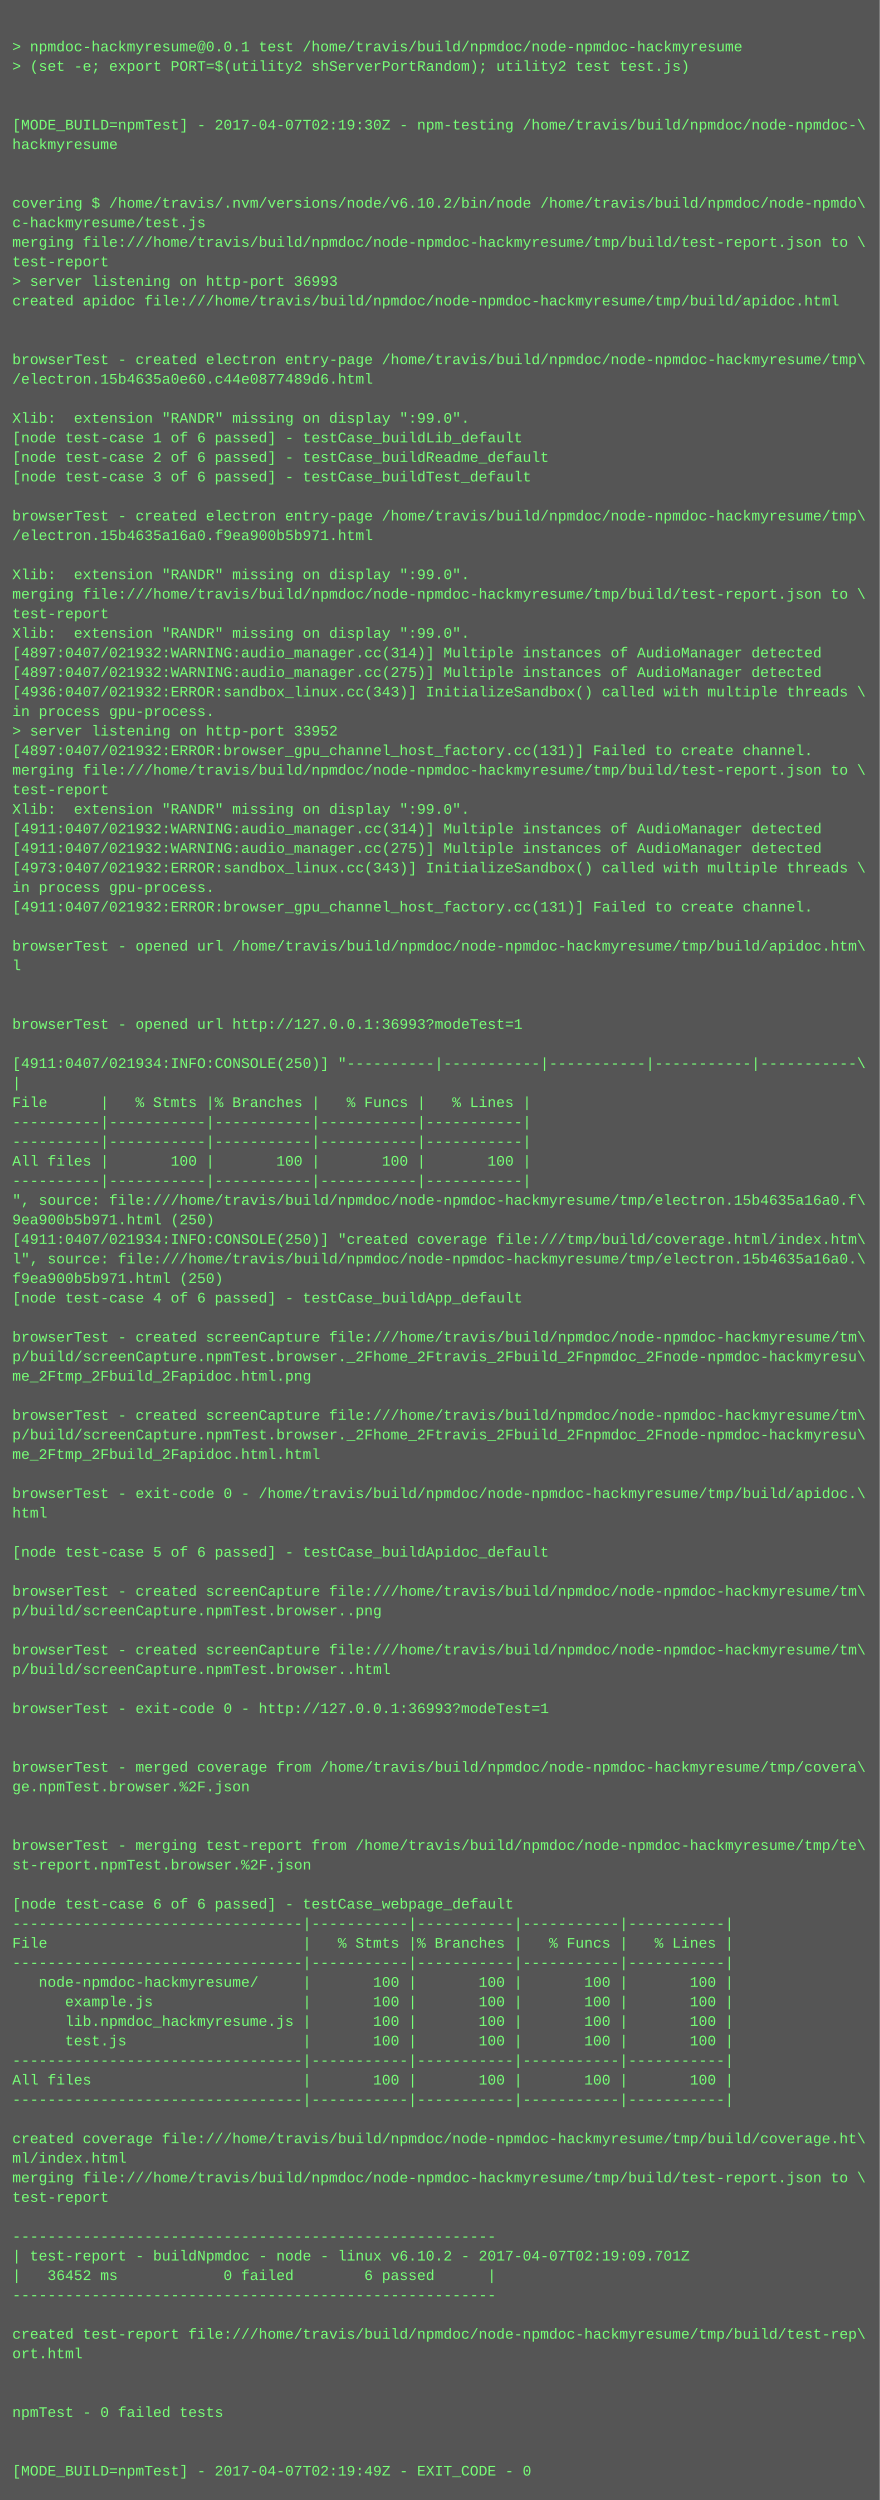
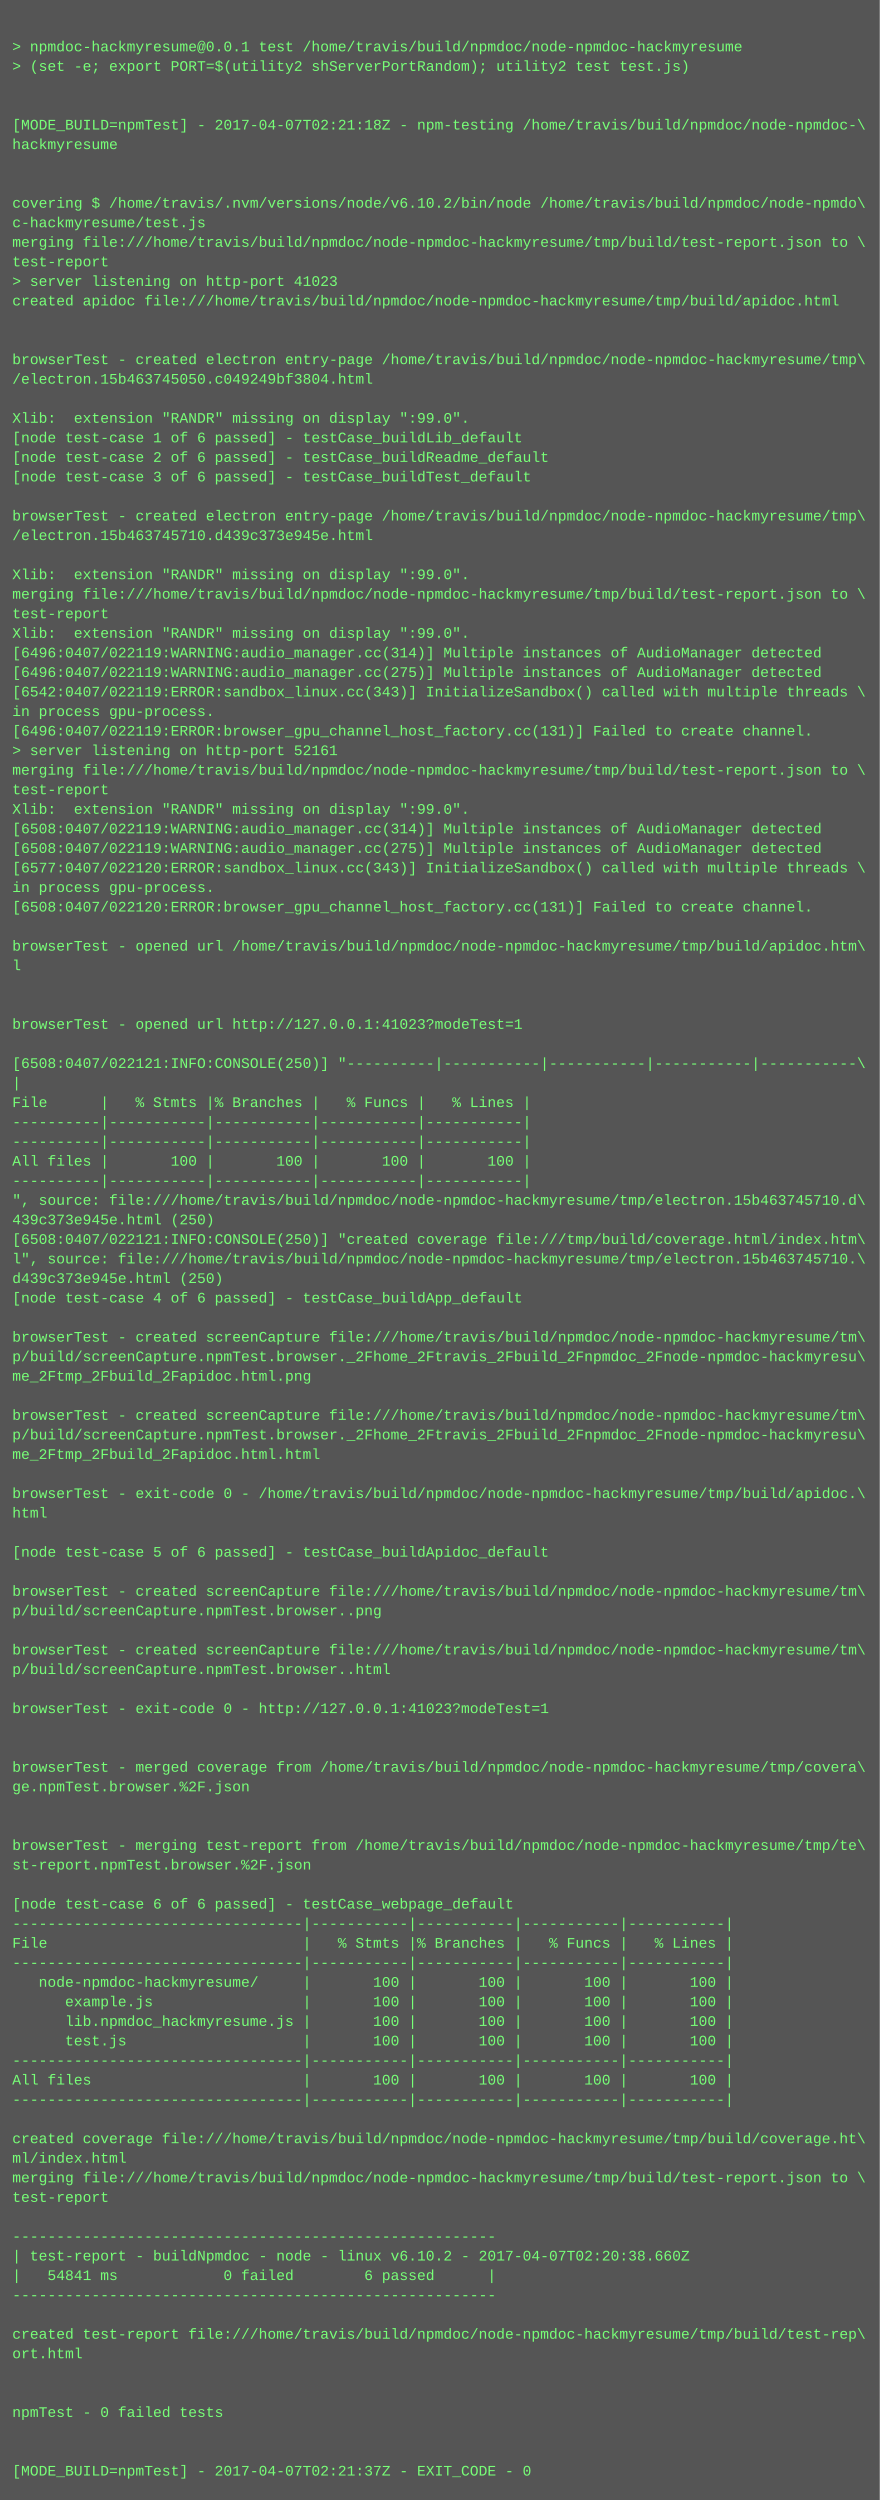
<svg xmlns="http://www.w3.org/2000/svg" height="2046" width="720">
  <rect height="2046" fill="#555" width="720" />
  <text fill="#7f7" font-family="Courier New" font-size="12" xml:space="preserve">
    <tspan x="10" y="26" />
    <tspan x="10" y="42">&gt; npmdoc-hackmyresume@0.0.1 test /home/travis/build/npmdoc/node-npmdoc-hackmyresume</tspan>
    <tspan x="10" y="58">&gt; (set -e; export PORT=$(utility2 shServerPortRandom); utility2 test test.js)</tspan>
    <tspan x="10" y="74" />
    <tspan x="10" y="90" />
-     <tspan x="10" y="106">[MODE_BUILD=npmTest] - 2017-04-07T02:19:30Z - npm-testing /home/travis/build/npmdoc/node-npmdoc-\</tspan>
+     <tspan x="10" y="106">[MODE_BUILD=npmTest] - 2017-04-07T02:21:18Z - npm-testing /home/travis/build/npmdoc/node-npmdoc-\</tspan>
    <tspan x="10" y="122">hackmyresume</tspan>
    <tspan x="10" y="138" />
    <tspan x="10" y="154" />
    <tspan x="10" y="170">covering $ /home/travis/.nvm/versions/node/v6.10.2/bin/node /home/travis/build/npmdoc/node-npmdo\</tspan>
    <tspan x="10" y="186">c-hackmyresume/test.js</tspan>
    <tspan x="10" y="202">merging file:///home/travis/build/npmdoc/node-npmdoc-hackmyresume/tmp/build/test-report.json to \</tspan>
    <tspan x="10" y="218">test-report</tspan>
-     <tspan x="10" y="234">&gt; server listening on http-port 36993</tspan>
+     <tspan x="10" y="234">&gt; server listening on http-port 41023</tspan>
    <tspan x="10" y="250">created apidoc file:///home/travis/build/npmdoc/node-npmdoc-hackmyresume/tmp/build/apidoc.html</tspan>
    <tspan x="10" y="266" />
    <tspan x="10" y="282" />
    <tspan x="10" y="298">browserTest - created electron entry-page /home/travis/build/npmdoc/node-npmdoc-hackmyresume/tmp\</tspan>
-     <tspan x="10" y="314">/electron.15b4635a0e60.c44e0877489d6.html</tspan>
+     <tspan x="10" y="314">/electron.15b463745050.c049249bf3804.html</tspan>
    <tspan x="10" y="330" />
    <tspan x="10" y="346">Xlib:  extension "RANDR" missing on display ":99.0".</tspan>
    <tspan x="10" y="362">[node test-case 1 of 6 passed] - testCase_buildLib_default</tspan>
    <tspan x="10" y="378">[node test-case 2 of 6 passed] - testCase_buildReadme_default</tspan>
    <tspan x="10" y="394">[node test-case 3 of 6 passed] - testCase_buildTest_default</tspan>
    <tspan x="10" y="410" />
    <tspan x="10" y="426">browserTest - created electron entry-page /home/travis/build/npmdoc/node-npmdoc-hackmyresume/tmp\</tspan>
-     <tspan x="10" y="442">/electron.15b4635a16a0.f9ea900b5b971.html</tspan>
+     <tspan x="10" y="442">/electron.15b463745710.d439c373e945e.html</tspan>
    <tspan x="10" y="458" />
    <tspan x="10" y="474">Xlib:  extension "RANDR" missing on display ":99.0".</tspan>
    <tspan x="10" y="490">merging file:///home/travis/build/npmdoc/node-npmdoc-hackmyresume/tmp/build/test-report.json to \</tspan>
    <tspan x="10" y="506">test-report</tspan>
    <tspan x="10" y="522">Xlib:  extension "RANDR" missing on display ":99.0".</tspan>
-     <tspan x="10" y="538">[4897:0407/021932:WARNING:audio_manager.cc(314)] Multiple instances of AudioManager detected</tspan>
-     <tspan x="10" y="554">[4897:0407/021932:WARNING:audio_manager.cc(275)] Multiple instances of AudioManager detected</tspan>
-     <tspan x="10" y="570">[4936:0407/021932:ERROR:sandbox_linux.cc(343)] InitializeSandbox() called with multiple threads \</tspan>
+     <tspan x="10" y="538">[6496:0407/022119:WARNING:audio_manager.cc(314)] Multiple instances of AudioManager detected</tspan>
+     <tspan x="10" y="554">[6496:0407/022119:WARNING:audio_manager.cc(275)] Multiple instances of AudioManager detected</tspan>
+     <tspan x="10" y="570">[6542:0407/022119:ERROR:sandbox_linux.cc(343)] InitializeSandbox() called with multiple threads \</tspan>
    <tspan x="10" y="586">in process gpu-process. </tspan>
-     <tspan x="10" y="602">&gt; server listening on http-port 33952</tspan>
-     <tspan x="10" y="618">[4897:0407/021932:ERROR:browser_gpu_channel_host_factory.cc(131)] Failed to create channel.</tspan>
+     <tspan x="10" y="602">[6496:0407/022119:ERROR:browser_gpu_channel_host_factory.cc(131)] Failed to create channel.</tspan>
+     <tspan x="10" y="618">&gt; server listening on http-port 52161</tspan>
    <tspan x="10" y="634">merging file:///home/travis/build/npmdoc/node-npmdoc-hackmyresume/tmp/build/test-report.json to \</tspan>
    <tspan x="10" y="650">test-report</tspan>
    <tspan x="10" y="666">Xlib:  extension "RANDR" missing on display ":99.0".</tspan>
-     <tspan x="10" y="682">[4911:0407/021932:WARNING:audio_manager.cc(314)] Multiple instances of AudioManager detected</tspan>
-     <tspan x="10" y="698">[4911:0407/021932:WARNING:audio_manager.cc(275)] Multiple instances of AudioManager detected</tspan>
-     <tspan x="10" y="714">[4973:0407/021932:ERROR:sandbox_linux.cc(343)] InitializeSandbox() called with multiple threads \</tspan>
+     <tspan x="10" y="682">[6508:0407/022119:WARNING:audio_manager.cc(314)] Multiple instances of AudioManager detected</tspan>
+     <tspan x="10" y="698">[6508:0407/022119:WARNING:audio_manager.cc(275)] Multiple instances of AudioManager detected</tspan>
+     <tspan x="10" y="714">[6577:0407/022120:ERROR:sandbox_linux.cc(343)] InitializeSandbox() called with multiple threads \</tspan>
    <tspan x="10" y="730">in process gpu-process. </tspan>
-     <tspan x="10" y="746">[4911:0407/021932:ERROR:browser_gpu_channel_host_factory.cc(131)] Failed to create channel.</tspan>
+     <tspan x="10" y="746">[6508:0407/022120:ERROR:browser_gpu_channel_host_factory.cc(131)] Failed to create channel.</tspan>
    <tspan x="10" y="762" />
    <tspan x="10" y="778">browserTest - opened url /home/travis/build/npmdoc/node-npmdoc-hackmyresume/tmp/build/apidoc.htm\</tspan>
    <tspan x="10" y="794">l</tspan>
    <tspan x="10" y="810" />
    <tspan x="10" y="826" />
-     <tspan x="10" y="842">browserTest - opened url http://127.0.0.1:36993?modeTest=1</tspan>
+     <tspan x="10" y="842">browserTest - opened url http://127.0.0.1:41023?modeTest=1</tspan>
    <tspan x="10" y="858" />
-     <tspan x="10" y="874">[4911:0407/021934:INFO:CONSOLE(250)] "----------|-----------|-----------|-----------|-----------\</tspan>
+     <tspan x="10" y="874">[6508:0407/022121:INFO:CONSOLE(250)] "----------|-----------|-----------|-----------|-----------\</tspan>
    <tspan x="10" y="890">|</tspan>
    <tspan x="10" y="906">File      |   % Stmts |% Branches |   % Funcs |   % Lines |</tspan>
    <tspan x="10" y="922">----------|-----------|-----------|-----------|-----------|</tspan>
    <tspan x="10" y="938">----------|-----------|-----------|-----------|-----------|</tspan>
    <tspan x="10" y="954">All files |       100 |       100 |       100 |       100 |</tspan>
    <tspan x="10" y="970">----------|-----------|-----------|-----------|-----------|</tspan>
-     <tspan x="10" y="986">", source: file:///home/travis/build/npmdoc/node-npmdoc-hackmyresume/tmp/electron.15b4635a16a0.f\</tspan>
-     <tspan x="10" y="1002">9ea900b5b971.html (250)</tspan>
-     <tspan x="10" y="1018">[4911:0407/021934:INFO:CONSOLE(250)] "created coverage file:///tmp/build/coverage.html/index.htm\</tspan>
-     <tspan x="10" y="1034">l", source: file:///home/travis/build/npmdoc/node-npmdoc-hackmyresume/tmp/electron.15b4635a16a0.\</tspan>
-     <tspan x="10" y="1050">f9ea900b5b971.html (250)</tspan>
+     <tspan x="10" y="986">", source: file:///home/travis/build/npmdoc/node-npmdoc-hackmyresume/tmp/electron.15b463745710.d\</tspan>
+     <tspan x="10" y="1002">439c373e945e.html (250)</tspan>
+     <tspan x="10" y="1018">[6508:0407/022121:INFO:CONSOLE(250)] "created coverage file:///tmp/build/coverage.html/index.htm\</tspan>
+     <tspan x="10" y="1034">l", source: file:///home/travis/build/npmdoc/node-npmdoc-hackmyresume/tmp/electron.15b463745710.\</tspan>
+     <tspan x="10" y="1050">d439c373e945e.html (250)</tspan>
    <tspan x="10" y="1066">[node test-case 4 of 6 passed] - testCase_buildApp_default</tspan>
    <tspan x="10" y="1082" />
    <tspan x="10" y="1098">browserTest - created screenCapture file:///home/travis/build/npmdoc/node-npmdoc-hackmyresume/tm\</tspan>
    <tspan x="10" y="1114">p/build/screenCapture.npmTest.browser._2Fhome_2Ftravis_2Fbuild_2Fnpmdoc_2Fnode-npmdoc-hackmyresu\</tspan>
    <tspan x="10" y="1130">me_2Ftmp_2Fbuild_2Fapidoc.html.png</tspan>
    <tspan x="10" y="1146" />
    <tspan x="10" y="1162">browserTest - created screenCapture file:///home/travis/build/npmdoc/node-npmdoc-hackmyresume/tm\</tspan>
    <tspan x="10" y="1178">p/build/screenCapture.npmTest.browser._2Fhome_2Ftravis_2Fbuild_2Fnpmdoc_2Fnode-npmdoc-hackmyresu\</tspan>
    <tspan x="10" y="1194">me_2Ftmp_2Fbuild_2Fapidoc.html.html</tspan>
    <tspan x="10" y="1210" />
    <tspan x="10" y="1226">browserTest - exit-code 0 - /home/travis/build/npmdoc/node-npmdoc-hackmyresume/tmp/build/apidoc.\</tspan>
    <tspan x="10" y="1242">html</tspan>
    <tspan x="10" y="1258" />
    <tspan x="10" y="1274">[node test-case 5 of 6 passed] - testCase_buildApidoc_default</tspan>
    <tspan x="10" y="1290" />
    <tspan x="10" y="1306">browserTest - created screenCapture file:///home/travis/build/npmdoc/node-npmdoc-hackmyresume/tm\</tspan>
    <tspan x="10" y="1322">p/build/screenCapture.npmTest.browser..png</tspan>
    <tspan x="10" y="1338" />
    <tspan x="10" y="1354">browserTest - created screenCapture file:///home/travis/build/npmdoc/node-npmdoc-hackmyresume/tm\</tspan>
    <tspan x="10" y="1370">p/build/screenCapture.npmTest.browser..html</tspan>
    <tspan x="10" y="1386" />
-     <tspan x="10" y="1402">browserTest - exit-code 0 - http://127.0.0.1:36993?modeTest=1</tspan>
+     <tspan x="10" y="1402">browserTest - exit-code 0 - http://127.0.0.1:41023?modeTest=1</tspan>
    <tspan x="10" y="1418" />
    <tspan x="10" y="1434" />
    <tspan x="10" y="1450">browserTest - merged coverage from /home/travis/build/npmdoc/node-npmdoc-hackmyresume/tmp/covera\</tspan>
    <tspan x="10" y="1466">ge.npmTest.browser.%2F.json</tspan>
    <tspan x="10" y="1482" />
    <tspan x="10" y="1498" />
    <tspan x="10" y="1514">browserTest - merging test-report from /home/travis/build/npmdoc/node-npmdoc-hackmyresume/tmp/te\</tspan>
    <tspan x="10" y="1530">st-report.npmTest.browser.%2F.json</tspan>
    <tspan x="10" y="1546" />
    <tspan x="10" y="1562">[node test-case 6 of 6 passed] - testCase_webpage_default</tspan>
    <tspan x="10" y="1578">---------------------------------|-----------|-----------|-----------|-----------|</tspan>
    <tspan x="10" y="1594">File                             |   % Stmts |% Branches |   % Funcs |   % Lines |</tspan>
    <tspan x="10" y="1610">---------------------------------|-----------|-----------|-----------|-----------|</tspan>
    <tspan x="10" y="1626">   node-npmdoc-hackmyresume/     |       100 |       100 |       100 |       100 |</tspan>
    <tspan x="10" y="1642">      example.js                 |       100 |       100 |       100 |       100 |</tspan>
    <tspan x="10" y="1658">      lib.npmdoc_hackmyresume.js |       100 |       100 |       100 |       100 |</tspan>
    <tspan x="10" y="1674">      test.js                    |       100 |       100 |       100 |       100 |</tspan>
    <tspan x="10" y="1690">---------------------------------|-----------|-----------|-----------|-----------|</tspan>
    <tspan x="10" y="1706">All files                        |       100 |       100 |       100 |       100 |</tspan>
    <tspan x="10" y="1722">---------------------------------|-----------|-----------|-----------|-----------|</tspan>
    <tspan x="10" y="1738" />
    <tspan x="10" y="1754">created coverage file:///home/travis/build/npmdoc/node-npmdoc-hackmyresume/tmp/build/coverage.ht\</tspan>
    <tspan x="10" y="1770">ml/index.html</tspan>
    <tspan x="10" y="1786">merging file:///home/travis/build/npmdoc/node-npmdoc-hackmyresume/tmp/build/test-report.json to \</tspan>
    <tspan x="10" y="1802">test-report</tspan>
    <tspan x="10" y="1818" />
    <tspan x="10" y="1834">-------------------------------------------------------</tspan>
-     <tspan x="10" y="1850">| test-report - buildNpmdoc - node - linux v6.10.2 - 2017-04-07T02:19:09.701Z</tspan>
-     <tspan x="10" y="1866">|   36452 ms            0 failed        6 passed      |</tspan>
+     <tspan x="10" y="1850">| test-report - buildNpmdoc - node - linux v6.10.2 - 2017-04-07T02:20:38.660Z</tspan>
+     <tspan x="10" y="1866">|   54841 ms            0 failed        6 passed      |</tspan>
    <tspan x="10" y="1882">-------------------------------------------------------</tspan>
    <tspan x="10" y="1898" />
    <tspan x="10" y="1914">created test-report file:///home/travis/build/npmdoc/node-npmdoc-hackmyresume/tmp/build/test-rep\</tspan>
    <tspan x="10" y="1930">ort.html</tspan>
    <tspan x="10" y="1946" />
    <tspan x="10" y="1962" />
    <tspan x="10" y="1978">npmTest - 0 failed tests</tspan>
    <tspan x="10" y="1994" />
    <tspan x="10" y="2010" />
-     <tspan x="10" y="2026">[MODE_BUILD=npmTest] - 2017-04-07T02:19:49Z - EXIT_CODE - 0</tspan>
+     <tspan x="10" y="2026">[MODE_BUILD=npmTest] - 2017-04-07T02:21:37Z - EXIT_CODE - 0</tspan>
  </text>
</svg>
